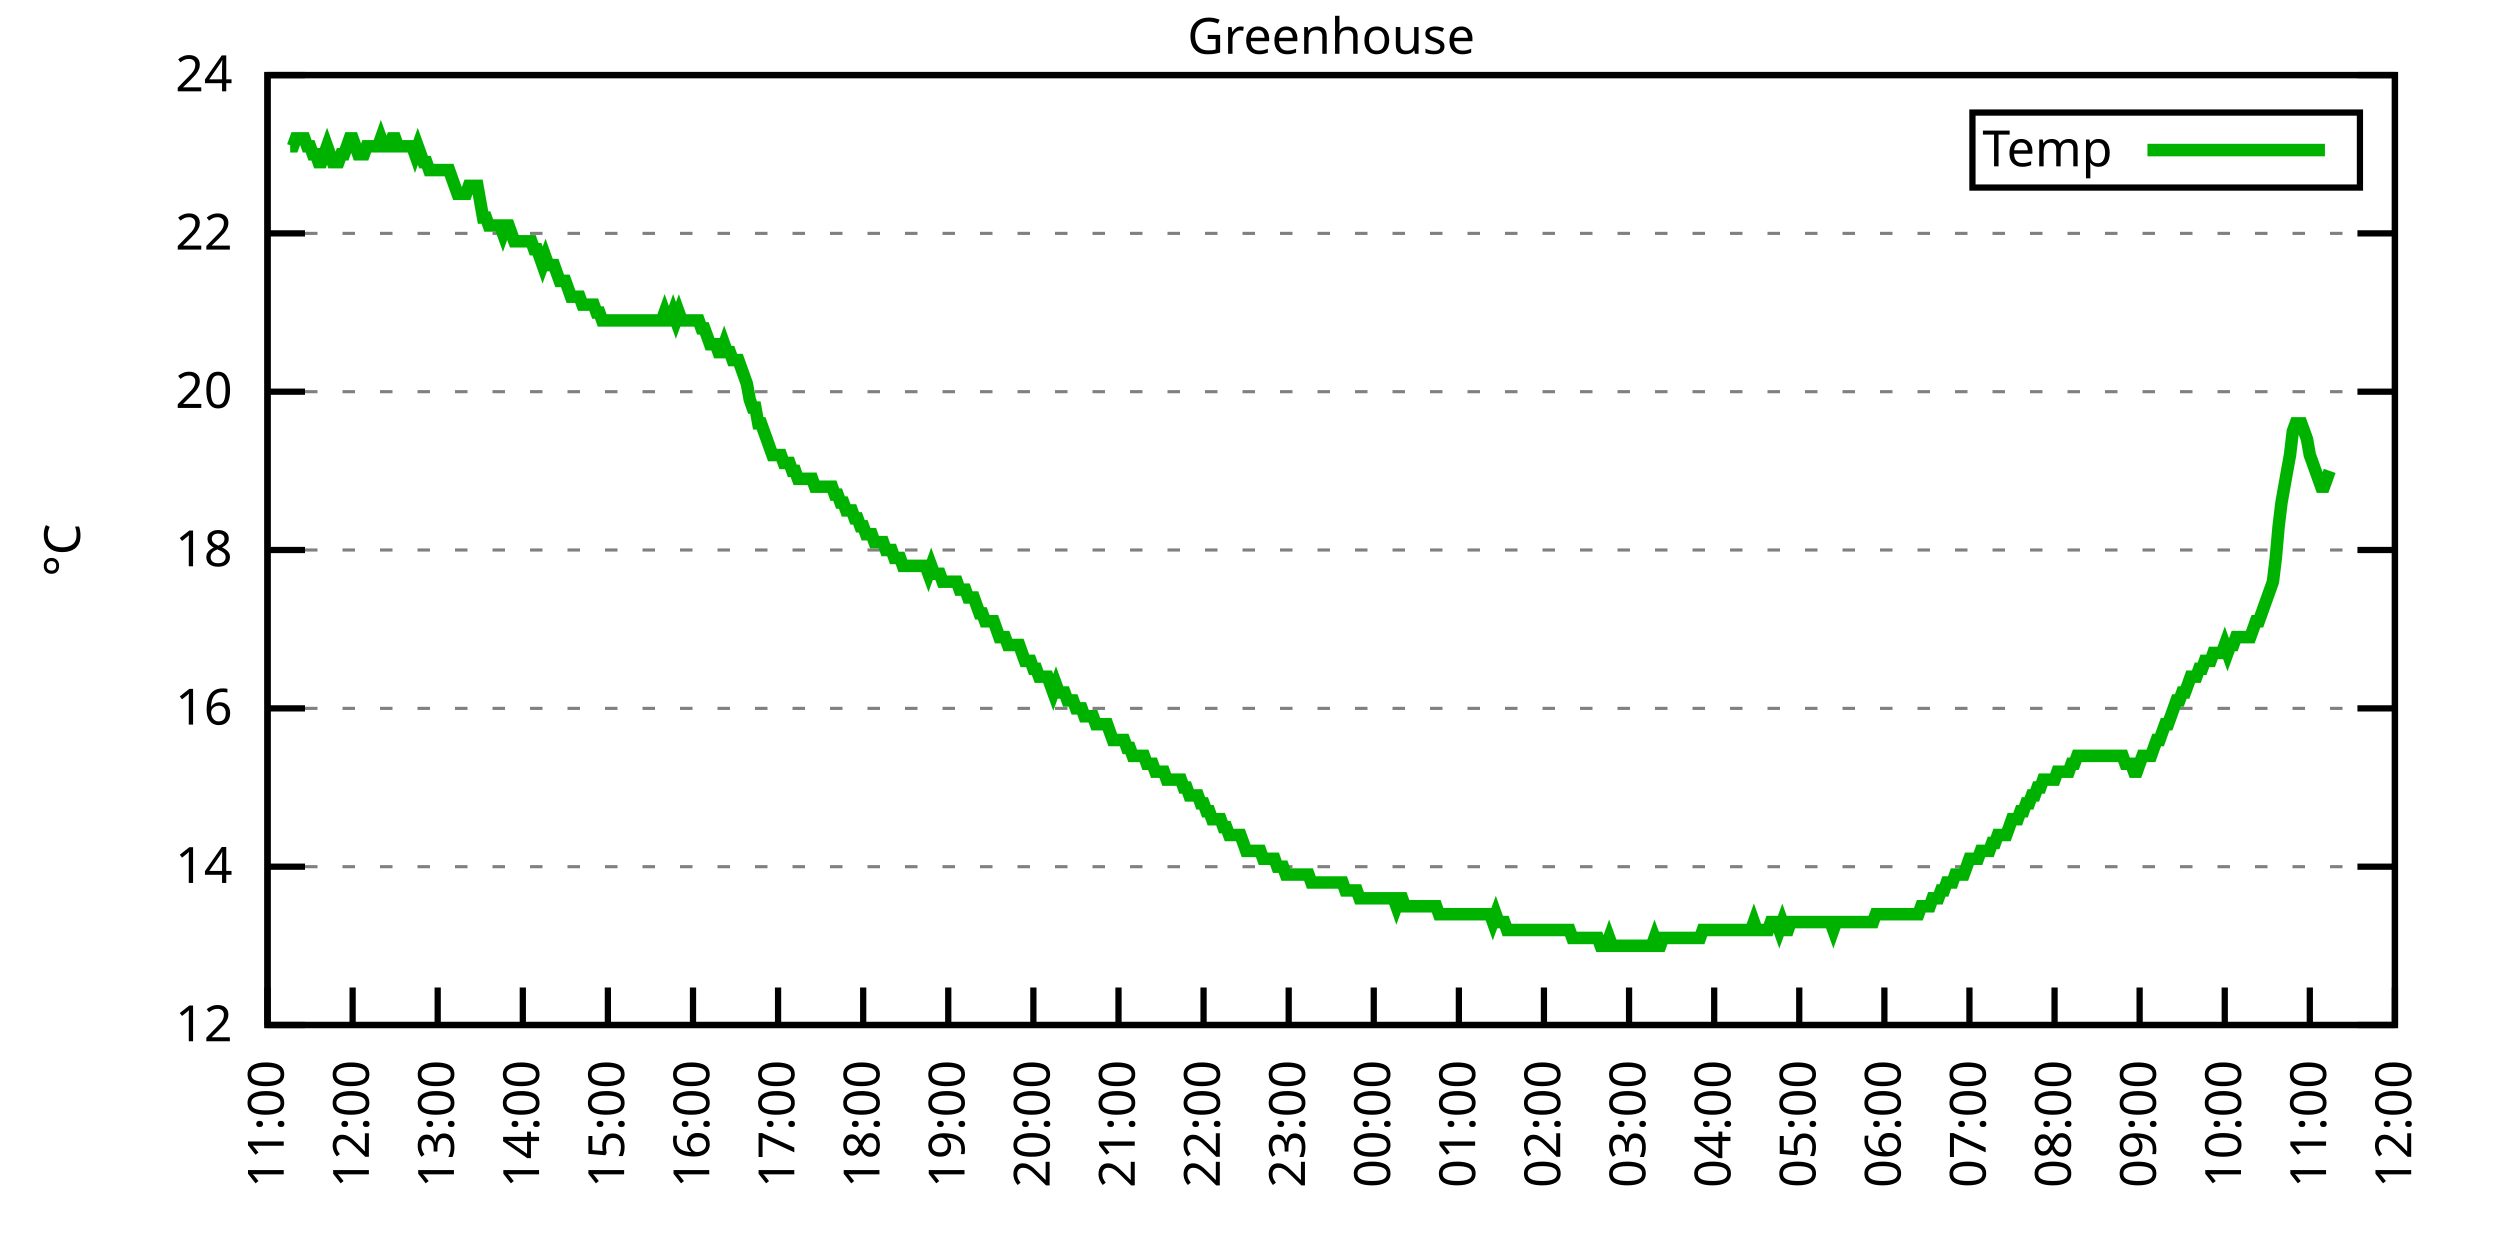
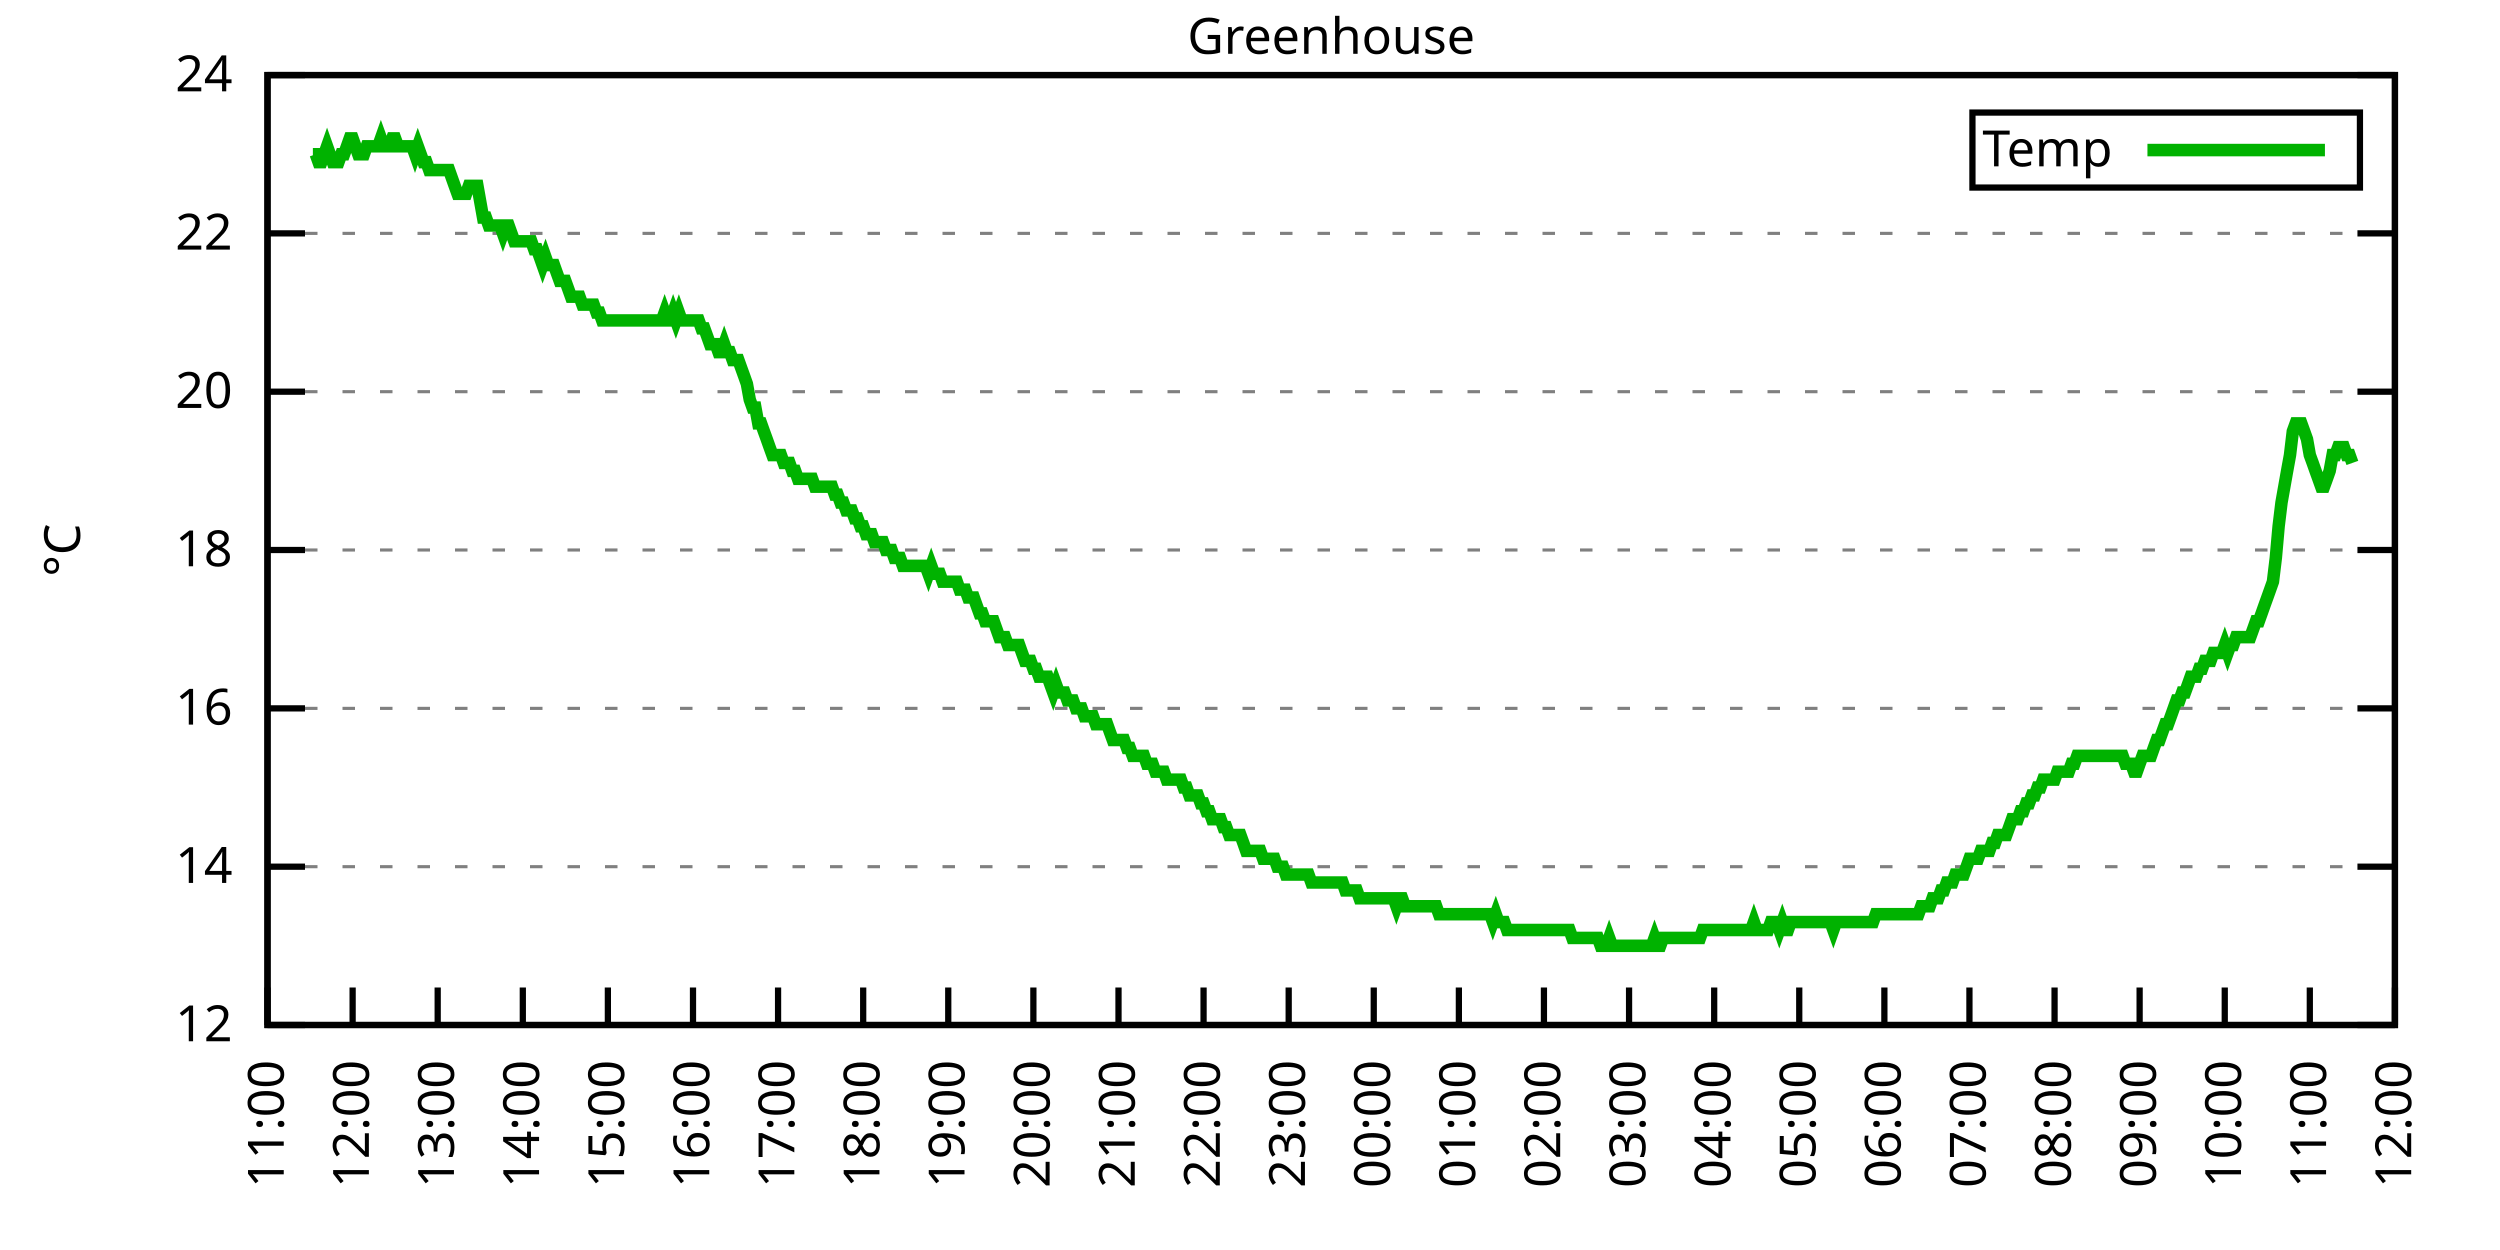
<svg xmlns="http://www.w3.org/2000/svg" xmlns:xlink="http://www.w3.org/1999/xlink" width="400" height="200" viewBox="0 0 400 200">
  <g id="gnuplot_canvas">
    <rect x="0" y="0" width="400" height="200" fill="none" />
    <defs>
      <circle id="gpDot" r="0.5" stroke-width="0.5" stroke="currentColor" />
      <path id="gpPt0" stroke-width="0.333" stroke="currentColor" d="M-1,0 h2 M0,-1 v2" />
      <path id="gpPt1" stroke-width="0.333" stroke="currentColor" d="M-1,-1 L1,1 M1,-1 L-1,1" />
      <path id="gpPt2" stroke-width="0.333" stroke="currentColor" d="M-1,0 L1,0 M0,-1 L0,1 M-1,-1 L1,1 M-1,1 L1,-1" />
      <rect id="gpPt3" stroke-width="0.333" stroke="currentColor" x="-1" y="-1" width="2" height="2" />
      <rect id="gpPt4" stroke-width="0.333" stroke="currentColor" fill="currentColor" x="-1" y="-1" width="2" height="2" />
      <circle id="gpPt5" stroke-width="0.333" stroke="currentColor" cx="0" cy="0" r="1" />
      <use xlink:href="#gpPt5" id="gpPt6" fill="currentColor" stroke="none" />
      <path id="gpPt7" stroke-width="0.333" stroke="currentColor" d="M0,-1.33 L-1.33,0.67 L1.33,0.67 z" />
      <use xlink:href="#gpPt7" id="gpPt8" fill="currentColor" stroke="none" />
      <use xlink:href="#gpPt7" id="gpPt9" stroke="currentColor" transform="rotate(180)" />
      <use xlink:href="#gpPt9" id="gpPt10" fill="currentColor" stroke="none" />
      <use xlink:href="#gpPt3" id="gpPt11" stroke="currentColor" transform="rotate(45)" />
      <use xlink:href="#gpPt11" id="gpPt12" fill="currentColor" stroke="none" />
      <path id="gpPt13" stroke-width="0.333" stroke="currentColor" d="M0,1.330 L1.265,0.411 L0.782,-1.067 L-0.782,-1.076 L-1.265,0.411 z" />
      <use xlink:href="#gpPt13" id="gpPt14" fill="currentColor" stroke="none" />
      <filter id="textbox" filterUnits="objectBoundingBox" x="0" y="0" height="1" width="1">
        <feFlood flood-color="white" flood-opacity="1" result="bgnd" />
        <feComposite in="SourceGraphic" in2="bgnd" operator="atop" />
      </filter>
      <filter id="greybox" filterUnits="objectBoundingBox" x="0" y="0" height="1" width="1">
        <feFlood flood-color="lightgrey" flood-opacity="1" result="grey" />
        <feComposite in="SourceGraphic" in2="grey" operator="atop" />
      </filter>
    </defs>
    <g fill="none" color="white" stroke="currentColor" stroke-width="1.00" stroke-linecap="butt" stroke-linejoin="miter">
</g>
    <g fill="none" color="black" stroke="currentColor" stroke-width="1.00" stroke-linecap="butt" stroke-linejoin="miter">
      <g stroke="none" shape-rendering="crispEdges">
        <polygon fill="rgb(255, 255, 255)" points="42.80,164.00 383.18,164.00 383.18,12.02 42.80,12.02 " />
      </g>
    </g>
    <g fill="none" color="black" stroke="currentColor" stroke-width="1.00" stroke-linecap="butt" stroke-linejoin="miter">
</g>
    <g fill="none" color="black" stroke="black" stroke-width="0.50" stroke-linecap="butt" stroke-linejoin="miter">
</g>
    <g fill="none" color="gray" stroke="currentColor" stroke-width="0.50" stroke-linecap="butt" stroke-linejoin="miter">
      <path stroke="gray" stroke-dasharray="2,4" class="gridline" d="M42.80,164.00 L383.19,164.00  " />
    </g>
    <g fill="none" color="gray" stroke="gray" stroke-width="1.00" stroke-linecap="butt" stroke-linejoin="miter">
</g>
    <g fill="none" color="black" stroke="currentColor" stroke-width="1.00" stroke-linecap="butt" stroke-linejoin="miter">
      <path stroke="black" d="M42.80,164.00 L48.80,164.00 M383.19,164.00 L377.19,164.00  " />
      <g transform="translate(37.20,166.60)" stroke="none" fill="black" font-family="Sans" font-size="8.00" text-anchor="end">
        <text>
          <tspan font-family="Sans"> 12</tspan>
        </text>
      </g>
    </g>
    <g fill="none" color="black" stroke="currentColor" stroke-width="1.00" stroke-linecap="butt" stroke-linejoin="miter">
</g>
    <g fill="none" color="black" stroke="black" stroke-width="0.50" stroke-linecap="butt" stroke-linejoin="miter">
</g>
    <g fill="none" color="gray" stroke="currentColor" stroke-width="0.50" stroke-linecap="butt" stroke-linejoin="miter">
      <path stroke="gray" stroke-dasharray="2,4" class="gridline" d="M42.80,138.67 L383.19,138.67  " />
    </g>
    <g fill="none" color="gray" stroke="gray" stroke-width="1.00" stroke-linecap="butt" stroke-linejoin="miter">
</g>
    <g fill="none" color="black" stroke="currentColor" stroke-width="1.00" stroke-linecap="butt" stroke-linejoin="miter">
      <path stroke="black" d="M42.80,138.67 L48.80,138.67 M383.19,138.67 L377.19,138.67  " />
      <g transform="translate(37.20,141.27)" stroke="none" fill="black" font-family="Sans" font-size="8.00" text-anchor="end">
        <text>
          <tspan font-family="Sans"> 14</tspan>
        </text>
      </g>
    </g>
    <g fill="none" color="black" stroke="currentColor" stroke-width="1.00" stroke-linecap="butt" stroke-linejoin="miter">
</g>
    <g fill="none" color="black" stroke="black" stroke-width="0.50" stroke-linecap="butt" stroke-linejoin="miter">
</g>
    <g fill="none" color="gray" stroke="currentColor" stroke-width="0.50" stroke-linecap="butt" stroke-linejoin="miter">
      <path stroke="gray" stroke-dasharray="2,4" class="gridline" d="M42.80,113.34 L383.19,113.34  " />
    </g>
    <g fill="none" color="gray" stroke="gray" stroke-width="1.00" stroke-linecap="butt" stroke-linejoin="miter">
</g>
    <g fill="none" color="black" stroke="currentColor" stroke-width="1.00" stroke-linecap="butt" stroke-linejoin="miter">
      <path stroke="black" d="M42.80,113.34 L48.80,113.34 M383.19,113.34 L377.19,113.34  " />
      <g transform="translate(37.20,115.94)" stroke="none" fill="black" font-family="Sans" font-size="8.00" text-anchor="end">
        <text>
          <tspan font-family="Sans"> 16</tspan>
        </text>
      </g>
    </g>
    <g fill="none" color="black" stroke="currentColor" stroke-width="1.00" stroke-linecap="butt" stroke-linejoin="miter">
</g>
    <g fill="none" color="black" stroke="black" stroke-width="0.50" stroke-linecap="butt" stroke-linejoin="miter">
</g>
    <g fill="none" color="gray" stroke="currentColor" stroke-width="0.50" stroke-linecap="butt" stroke-linejoin="miter">
      <path stroke="gray" stroke-dasharray="2,4" class="gridline" d="M42.80,88.00 L383.19,88.00  " />
    </g>
    <g fill="none" color="gray" stroke="gray" stroke-width="1.00" stroke-linecap="butt" stroke-linejoin="miter">
</g>
    <g fill="none" color="black" stroke="currentColor" stroke-width="1.00" stroke-linecap="butt" stroke-linejoin="miter">
      <path stroke="black" d="M42.80,88.00 L48.80,88.00 M383.19,88.00 L377.19,88.00  " />
      <g transform="translate(37.20,90.60)" stroke="none" fill="black" font-family="Sans" font-size="8.00" text-anchor="end">
        <text>
          <tspan font-family="Sans"> 18</tspan>
        </text>
      </g>
    </g>
    <g fill="none" color="black" stroke="currentColor" stroke-width="1.00" stroke-linecap="butt" stroke-linejoin="miter">
</g>
    <g fill="none" color="black" stroke="black" stroke-width="0.50" stroke-linecap="butt" stroke-linejoin="miter">
</g>
    <g fill="none" color="gray" stroke="currentColor" stroke-width="0.50" stroke-linecap="butt" stroke-linejoin="miter">
      <path stroke="gray" stroke-dasharray="2,4" class="gridline" d="M42.80,62.67 L383.19,62.67  " />
    </g>
    <g fill="none" color="gray" stroke="gray" stroke-width="1.00" stroke-linecap="butt" stroke-linejoin="miter">
</g>
    <g fill="none" color="black" stroke="currentColor" stroke-width="1.00" stroke-linecap="butt" stroke-linejoin="miter">
      <path stroke="black" d="M42.80,62.67 L48.80,62.67 M383.19,62.67 L377.19,62.67  " />
      <g transform="translate(37.20,65.27)" stroke="none" fill="black" font-family="Sans" font-size="8.00" text-anchor="end">
        <text>
          <tspan font-family="Sans"> 20</tspan>
        </text>
      </g>
    </g>
    <g fill="none" color="black" stroke="currentColor" stroke-width="1.00" stroke-linecap="butt" stroke-linejoin="miter">
</g>
    <g fill="none" color="black" stroke="black" stroke-width="0.50" stroke-linecap="butt" stroke-linejoin="miter">
</g>
    <g fill="none" color="gray" stroke="currentColor" stroke-width="0.50" stroke-linecap="butt" stroke-linejoin="miter">
      <path stroke="gray" stroke-dasharray="2,4" class="gridline" d="M42.80,37.34 L383.19,37.34  " />
    </g>
    <g fill="none" color="gray" stroke="gray" stroke-width="1.00" stroke-linecap="butt" stroke-linejoin="miter">
</g>
    <g fill="none" color="black" stroke="currentColor" stroke-width="1.00" stroke-linecap="butt" stroke-linejoin="miter">
      <path stroke="black" d="M42.80,37.34 L48.80,37.34 M383.19,37.34 L377.19,37.34  " />
      <g transform="translate(37.20,39.94)" stroke="none" fill="black" font-family="Sans" font-size="8.00" text-anchor="end">
        <text>
          <tspan font-family="Sans"> 22</tspan>
        </text>
      </g>
    </g>
    <g fill="none" color="black" stroke="currentColor" stroke-width="1.00" stroke-linecap="butt" stroke-linejoin="miter">
</g>
    <g fill="none" color="black" stroke="black" stroke-width="0.50" stroke-linecap="butt" stroke-linejoin="miter">
</g>
    <g fill="none" color="gray" stroke="currentColor" stroke-width="0.50" stroke-linecap="butt" stroke-linejoin="miter">
      <path stroke="gray" stroke-dasharray="2,4" class="gridline" d="M42.80,12.01 L383.19,12.01  " />
    </g>
    <g fill="none" color="gray" stroke="gray" stroke-width="1.00" stroke-linecap="butt" stroke-linejoin="miter">
</g>
    <g fill="none" color="black" stroke="currentColor" stroke-width="1.00" stroke-linecap="butt" stroke-linejoin="miter">
      <path stroke="black" d="M42.80,12.01 L48.80,12.01 M383.19,12.01 L377.19,12.01  " />
      <g transform="translate(37.20,14.61)" stroke="none" fill="black" font-family="Sans" font-size="8.00" text-anchor="end">
        <text>
          <tspan font-family="Sans"> 24</tspan>
        </text>
      </g>
    </g>
    <g fill="none" color="black" stroke="currentColor" stroke-width="1.00" stroke-linecap="butt" stroke-linejoin="miter">
      <path stroke="black" d="M42.80,164.00 L42.80,158.00  " />
      <g transform="translate(45.40,169.60) rotate(270.00)" stroke="none" fill="black" font-family="Sans" font-size="8.00" text-anchor="end">
        <text>
          <tspan font-family="Sans">11:00</tspan>
        </text>
      </g>
    </g>
    <g fill="none" color="black" stroke="currentColor" stroke-width="1.00" stroke-linecap="butt" stroke-linejoin="miter">
      <path stroke="black" d="M56.42,164.00 L56.42,158.00  " />
      <g transform="translate(59.02,169.60) rotate(270.00)" stroke="none" fill="black" font-family="Sans" font-size="8.00" text-anchor="end">
        <text>
          <tspan font-family="Sans">12:00</tspan>
        </text>
      </g>
    </g>
    <g fill="none" color="black" stroke="currentColor" stroke-width="1.00" stroke-linecap="butt" stroke-linejoin="miter">
      <path stroke="black" d="M70.03,164.00 L70.03,158.00  " />
      <g transform="translate(72.63,169.60) rotate(270.00)" stroke="none" fill="black" font-family="Sans" font-size="8.00" text-anchor="end">
        <text>
          <tspan font-family="Sans">13:00</tspan>
        </text>
      </g>
    </g>
    <g fill="none" color="black" stroke="currentColor" stroke-width="1.00" stroke-linecap="butt" stroke-linejoin="miter">
      <path stroke="black" d="M83.65,164.00 L83.65,158.00  " />
      <g transform="translate(86.25,169.60) rotate(270.00)" stroke="none" fill="black" font-family="Sans" font-size="8.00" text-anchor="end">
        <text>
          <tspan font-family="Sans">14:00</tspan>
        </text>
      </g>
    </g>
    <g fill="none" color="black" stroke="currentColor" stroke-width="1.00" stroke-linecap="butt" stroke-linejoin="miter">
      <path stroke="black" d="M97.26,164.00 L97.26,158.00  " />
      <g transform="translate(99.86,169.60) rotate(270.00)" stroke="none" fill="black" font-family="Sans" font-size="8.00" text-anchor="end">
        <text>
          <tspan font-family="Sans">15:00</tspan>
        </text>
      </g>
    </g>
    <g fill="none" color="black" stroke="currentColor" stroke-width="1.00" stroke-linecap="butt" stroke-linejoin="miter">
      <path stroke="black" d="M110.88,164.00 L110.88,158.00  " />
      <g transform="translate(113.48,169.60) rotate(270.00)" stroke="none" fill="black" font-family="Sans" font-size="8.00" text-anchor="end">
        <text>
          <tspan font-family="Sans">16:00</tspan>
        </text>
      </g>
    </g>
    <g fill="none" color="black" stroke="currentColor" stroke-width="1.00" stroke-linecap="butt" stroke-linejoin="miter">
      <path stroke="black" d="M124.49,164.00 L124.49,158.00  " />
      <g transform="translate(127.09,169.60) rotate(270.00)" stroke="none" fill="black" font-family="Sans" font-size="8.00" text-anchor="end">
        <text>
          <tspan font-family="Sans">17:00</tspan>
        </text>
      </g>
    </g>
    <g fill="none" color="black" stroke="currentColor" stroke-width="1.00" stroke-linecap="butt" stroke-linejoin="miter">
      <path stroke="black" d="M138.11,164.00 L138.11,158.00  " />
      <g transform="translate(140.71,169.60) rotate(270.00)" stroke="none" fill="black" font-family="Sans" font-size="8.00" text-anchor="end">
        <text>
          <tspan font-family="Sans">18:00</tspan>
        </text>
      </g>
    </g>
    <g fill="none" color="black" stroke="currentColor" stroke-width="1.00" stroke-linecap="butt" stroke-linejoin="miter">
      <path stroke="black" d="M151.72,164.00 L151.72,158.00  " />
      <g transform="translate(154.32,169.60) rotate(270.00)" stroke="none" fill="black" font-family="Sans" font-size="8.00" text-anchor="end">
        <text>
          <tspan font-family="Sans">19:00</tspan>
        </text>
      </g>
    </g>
    <g fill="none" color="black" stroke="currentColor" stroke-width="1.00" stroke-linecap="butt" stroke-linejoin="miter">
      <path stroke="black" d="M165.34,164.00 L165.34,158.00  " />
      <g transform="translate(167.94,169.60) rotate(270.00)" stroke="none" fill="black" font-family="Sans" font-size="8.00" text-anchor="end">
        <text>
          <tspan font-family="Sans">20:00</tspan>
        </text>
      </g>
    </g>
    <g fill="none" color="black" stroke="currentColor" stroke-width="1.00" stroke-linecap="butt" stroke-linejoin="miter">
      <path stroke="black" d="M178.96,164.00 L178.96,158.00  " />
      <g transform="translate(181.56,169.60) rotate(270.00)" stroke="none" fill="black" font-family="Sans" font-size="8.00" text-anchor="end">
        <text>
          <tspan font-family="Sans">21:00</tspan>
        </text>
      </g>
    </g>
    <g fill="none" color="black" stroke="currentColor" stroke-width="1.00" stroke-linecap="butt" stroke-linejoin="miter">
      <path stroke="black" d="M192.57,164.00 L192.57,158.00  " />
      <g transform="translate(195.17,169.60) rotate(270.00)" stroke="none" fill="black" font-family="Sans" font-size="8.00" text-anchor="end">
        <text>
          <tspan font-family="Sans">22:00</tspan>
        </text>
      </g>
    </g>
    <g fill="none" color="black" stroke="currentColor" stroke-width="1.00" stroke-linecap="butt" stroke-linejoin="miter">
      <path stroke="black" d="M206.19,164.00 L206.19,158.00  " />
      <g transform="translate(208.79,169.60) rotate(270.00)" stroke="none" fill="black" font-family="Sans" font-size="8.00" text-anchor="end">
        <text>
          <tspan font-family="Sans">23:00</tspan>
        </text>
      </g>
    </g>
    <g fill="none" color="black" stroke="currentColor" stroke-width="1.00" stroke-linecap="butt" stroke-linejoin="miter">
      <path stroke="black" d="M219.80,164.00 L219.80,158.00  " />
      <g transform="translate(222.40,169.60) rotate(270.00)" stroke="none" fill="black" font-family="Sans" font-size="8.00" text-anchor="end">
        <text>
          <tspan font-family="Sans">00:00</tspan>
        </text>
      </g>
    </g>
    <g fill="none" color="black" stroke="currentColor" stroke-width="1.00" stroke-linecap="butt" stroke-linejoin="miter">
      <path stroke="black" d="M233.42,164.00 L233.42,158.00  " />
      <g transform="translate(236.02,169.60) rotate(270.00)" stroke="none" fill="black" font-family="Sans" font-size="8.00" text-anchor="end">
        <text>
          <tspan font-family="Sans">01:00</tspan>
        </text>
      </g>
    </g>
    <g fill="none" color="black" stroke="currentColor" stroke-width="1.00" stroke-linecap="butt" stroke-linejoin="miter">
      <path stroke="black" d="M247.03,164.00 L247.03,158.00  " />
      <g transform="translate(249.63,169.60) rotate(270.00)" stroke="none" fill="black" font-family="Sans" font-size="8.00" text-anchor="end">
        <text>
          <tspan font-family="Sans">02:00</tspan>
        </text>
      </g>
    </g>
    <g fill="none" color="black" stroke="currentColor" stroke-width="1.00" stroke-linecap="butt" stroke-linejoin="miter">
      <path stroke="black" d="M260.65,164.00 L260.65,158.00  " />
      <g transform="translate(263.25,169.60) rotate(270.00)" stroke="none" fill="black" font-family="Sans" font-size="8.00" text-anchor="end">
        <text>
          <tspan font-family="Sans">03:00</tspan>
        </text>
      </g>
    </g>
    <g fill="none" color="black" stroke="currentColor" stroke-width="1.00" stroke-linecap="butt" stroke-linejoin="miter">
      <path stroke="black" d="M274.27,164.00 L274.27,158.00  " />
      <g transform="translate(276.87,169.60) rotate(270.00)" stroke="none" fill="black" font-family="Sans" font-size="8.00" text-anchor="end">
        <text>
          <tspan font-family="Sans">04:00</tspan>
        </text>
      </g>
    </g>
    <g fill="none" color="black" stroke="currentColor" stroke-width="1.00" stroke-linecap="butt" stroke-linejoin="miter">
      <path stroke="black" d="M287.88,164.00 L287.88,158.00  " />
      <g transform="translate(290.48,169.60) rotate(270.00)" stroke="none" fill="black" font-family="Sans" font-size="8.00" text-anchor="end">
        <text>
          <tspan font-family="Sans">05:00</tspan>
        </text>
      </g>
    </g>
    <g fill="none" color="black" stroke="currentColor" stroke-width="1.00" stroke-linecap="butt" stroke-linejoin="miter">
      <path stroke="black" d="M301.50,164.00 L301.50,158.00  " />
      <g transform="translate(304.10,169.60) rotate(270.00)" stroke="none" fill="black" font-family="Sans" font-size="8.00" text-anchor="end">
        <text>
          <tspan font-family="Sans">06:00</tspan>
        </text>
      </g>
    </g>
    <g fill="none" color="black" stroke="currentColor" stroke-width="1.00" stroke-linecap="butt" stroke-linejoin="miter">
      <path stroke="black" d="M315.11,164.00 L315.11,158.00  " />
      <g transform="translate(317.71,169.60) rotate(270.00)" stroke="none" fill="black" font-family="Sans" font-size="8.00" text-anchor="end">
        <text>
          <tspan font-family="Sans">07:00</tspan>
        </text>
      </g>
    </g>
    <g fill="none" color="black" stroke="currentColor" stroke-width="1.00" stroke-linecap="butt" stroke-linejoin="miter">
      <path stroke="black" d="M328.73,164.00 L328.73,158.00  " />
      <g transform="translate(331.33,169.60) rotate(270.00)" stroke="none" fill="black" font-family="Sans" font-size="8.00" text-anchor="end">
        <text>
          <tspan font-family="Sans">08:00</tspan>
        </text>
      </g>
    </g>
    <g fill="none" color="black" stroke="currentColor" stroke-width="1.00" stroke-linecap="butt" stroke-linejoin="miter">
      <path stroke="black" d="M342.34,164.00 L342.34,158.00  " />
      <g transform="translate(344.94,169.60) rotate(270.00)" stroke="none" fill="black" font-family="Sans" font-size="8.00" text-anchor="end">
        <text>
          <tspan font-family="Sans">09:00</tspan>
        </text>
      </g>
    </g>
    <g fill="none" color="black" stroke="currentColor" stroke-width="1.00" stroke-linecap="butt" stroke-linejoin="miter">
      <path stroke="black" d="M355.96,164.00 L355.96,158.00  " />
      <g transform="translate(358.56,169.60) rotate(270.00)" stroke="none" fill="black" font-family="Sans" font-size="8.00" text-anchor="end">
        <text>
          <tspan font-family="Sans">10:00</tspan>
        </text>
      </g>
    </g>
    <g fill="none" color="black" stroke="currentColor" stroke-width="1.00" stroke-linecap="butt" stroke-linejoin="miter">
      <path stroke="black" d="M369.57,164.00 L369.57,158.00  " />
      <g transform="translate(372.17,169.60) rotate(270.00)" stroke="none" fill="black" font-family="Sans" font-size="8.00" text-anchor="end">
        <text>
          <tspan font-family="Sans">11:00</tspan>
        </text>
      </g>
    </g>
    <g fill="none" color="black" stroke="currentColor" stroke-width="1.00" stroke-linecap="butt" stroke-linejoin="miter">
      <path stroke="black" d="M383.19,164.00 L383.19,158.00  " />
      <g transform="translate(385.79,169.60) rotate(270.00)" stroke="none" fill="black" font-family="Sans" font-size="8.00" text-anchor="end">
        <text>
          <tspan font-family="Sans">12:00</tspan>
        </text>
      </g>
    </g>
    <g fill="none" color="black" stroke="currentColor" stroke-width="1.00" stroke-linecap="butt" stroke-linejoin="miter">
</g>
    <g fill="none" color="black" stroke="currentColor" stroke-width="1.00" stroke-linecap="butt" stroke-linejoin="miter">
      <path stroke="black" d="M42.80,12.01 L42.80,164.00 L383.19,164.00 L383.19,12.01 L42.80,12.01 Z  " />
    </g>
    <g fill="none" color="black" stroke="currentColor" stroke-width="1.00" stroke-linecap="butt" stroke-linejoin="miter">
</g>
    <g fill="none" color="black" stroke="currentColor" stroke-width="1.00" stroke-linecap="butt" stroke-linejoin="miter">
      <path stroke="black" d="M315.59,30.01 L315.59,18.01 L377.59,18.01 L377.59,30.01 L315.59,30.01 Z  " />
    </g>
    <g id="Greenhouse_plot_1">
      <g fill="none" color="white" stroke="black" stroke-width="2.00" stroke-linecap="butt" stroke-linejoin="miter">
</g>
      <g fill="none" color="black" stroke="currentColor" stroke-width="2.00" stroke-linecap="butt" stroke-linejoin="miter">
        <g transform="translate(337.99,26.61)" stroke="none" fill="black" font-family="Sans" font-size="8.00" text-anchor="end">
          <text>
            <tspan font-family="Sans">Temp</tspan>
          </text>
        </g>
      </g>
      <g fill="none" color="black" stroke="currentColor" stroke-width="2.00" stroke-linecap="butt" stroke-linejoin="miter">
-         <path stroke="rgb(  0, 178,   0)" d="M343.59,24.01 L371.99,24.01 M46.43,23.41 L46.88,23.41 L47.34,22.14 L47.79,22.14 L48.25,22.14 L48.70,22.14   L49.15,23.41 L49.61,23.41 L50.06,24.68 L50.52,24.68 L50.97,25.94 L51.42,25.94 L51.88,24.68 L52.33,23.41   L52.78,24.68 L53.24,25.94 L53.69,25.94 L54.15,25.94 L54.60,24.68 L55.05,24.68 L55.51,23.41 L55.96,22.14   L56.42,22.14 L56.87,23.41 L57.32,24.68 L57.78,24.68 L58.23,24.68 L58.68,23.41 L59.14,23.41 L59.59,23.41   L60.05,23.41 L60.50,23.41 L60.95,22.14 L61.41,23.41 L61.86,23.41 L62.32,23.41 L62.77,22.14 L63.22,22.14   L63.68,23.41 L64.13,23.41 L64.58,23.41 L65.04,23.41 L65.49,23.41 L65.95,23.41 L66.40,24.68 L66.85,23.41   L67.31,24.68 L67.76,25.94 L68.22,25.94 L68.67,27.21 L69.12,27.21 L69.58,27.21 L70.03,27.21 L70.49,27.21   L70.94,27.21 L71.39,27.21 L71.85,27.21 L72.30,28.48 L72.75,29.74 L73.21,31.01 L73.66,31.01 L74.12,31.01   L74.57,31.01 L75.02,29.74 L75.48,29.74 L75.93,29.74 L76.39,29.74 L76.84,32.28 L77.29,34.81 L77.75,34.81   L78.20,36.08 L78.65,36.08 L79.11,36.08 L79.56,36.08 L80.02,36.08 L80.47,37.34 L80.92,36.08 L81.38,36.08   L81.83,37.34 L82.29,38.61 L82.74,38.61 L83.19,38.61 L83.65,38.61 L84.10,38.61 L84.55,38.61 L85.01,38.61   L85.46,39.87 L85.92,39.87 L86.37,41.14 L86.82,42.41 L87.28,41.14 L87.73,42.41 L88.19,42.41 L88.64,42.41   L89.09,43.67 L89.55,44.94 L90.00,44.94 L90.45,44.94 L90.91,46.21 L91.36,47.47 L91.82,47.47 L92.27,47.47   L92.72,47.47 L93.18,48.74 L93.63,48.74 L94.09,48.74 L94.54,48.74 L94.99,48.74 L95.45,50.01 L95.90,50.01   L96.35,51.27 L96.81,51.27 L97.26,51.27 L97.72,51.27 L98.17,51.27 L98.62,51.27 L99.08,51.27 L99.53,51.27   L99.99,51.27 L100.44,51.27 L100.89,51.27 L101.35,51.27 L101.80,51.27 L102.25,51.27 L102.71,51.27 L103.16,51.27   L103.62,51.27 L104.07,51.27 L104.52,51.27 L104.98,51.27 L105.43,51.27 L105.89,51.27 L106.34,50.01 L106.79,51.27   L107.25,51.27 L107.70,50.01 L108.15,51.27 L108.61,50.01 L109.06,51.27 L109.52,51.27 L109.97,51.27 L110.42,51.27   L110.88,51.27 L111.33,51.27 L111.79,51.27 L112.24,52.54 L112.69,52.54 L113.15,53.81 L113.60,55.07 L114.05,55.07   L114.51,55.07 L114.96,56.34 L115.42,56.34 L115.87,55.07 L116.32,56.34 L116.78,56.34 L117.23,57.61 L117.69,57.61   L118.14,57.61 L118.59,58.87 L119.05,60.14 L119.50,61.41 L119.96,63.94 L120.41,65.21 L120.86,65.21 L121.32,67.74   L121.77,67.74 L122.22,69.01 L122.68,70.27 L123.13,71.54 L123.59,72.81 L124.04,72.81 L124.49,72.81 L124.95,72.81   L125.40,74.07 L125.86,74.07 L126.31,74.07 L126.76,75.34 L127.22,75.34 L127.67,76.61 L128.12,76.61 L128.58,76.61   L129.03,76.61 L129.49,76.61 L129.94,76.61 L130.39,77.87 L130.85,77.87 L131.30,77.87 L131.76,77.87 L132.21,77.87   L132.66,77.87 L133.12,77.87 L133.57,79.14 L134.02,79.14 L134.48,80.41 L134.93,80.41 L135.39,81.67 L135.84,81.67   L136.29,81.67 L136.75,82.94 L137.20,82.94 L137.66,84.21 L138.11,84.21 L138.56,85.47 L139.02,85.47 L139.47,85.47   L139.92,86.74 L140.38,86.74 L140.83,86.74 L141.29,86.74 L141.74,88.00 L142.19,88.00 L142.65,88.00 L143.10,89.27   L143.56,89.27 L144.01,89.27 L144.46,90.54 L144.92,90.54 L145.37,90.54 L145.82,90.54 L146.28,90.54 L146.73,90.54   L147.19,90.54 L147.64,90.54 L148.09,90.54 L148.55,91.80 L149.00,90.54 L149.46,91.80 L149.91,91.80 L150.36,91.80   L150.82,93.07 L151.27,93.07 L151.72,93.07 L152.18,93.07 L152.63,93.07 L153.09,93.07 L153.54,94.34 L153.99,94.34   L154.45,94.34 L154.90,95.60 L155.36,95.60 L155.81,95.60 L156.26,96.87 L156.72,98.14 L157.17,98.14 L157.62,99.40   L158.08,99.40 L158.53,99.40 L158.99,99.40 L159.44,100.67 L159.89,101.94 L160.35,101.94 L160.80,101.94 L161.26,103.20   L161.71,103.20 L162.16,103.20 L162.62,103.20 L163.07,103.20 L163.52,104.47 L163.98,105.74 L164.43,105.74 L164.89,105.74   L165.34,107.00 L165.79,107.00 L166.25,108.27 L166.70,108.27 L167.16,108.27 L167.61,108.27 L168.06,109.54 L168.52,110.80   L168.97,109.54 L169.43,110.80 L169.88,110.80 L170.33,110.80 L170.79,112.07 L171.24,112.07 L171.69,112.07 L172.15,113.34   L172.60,113.34 L173.06,113.34 L173.51,114.60 L173.96,114.60 L174.42,114.60 L174.87,114.60 L175.33,115.87 L175.78,115.87   L176.23,115.87 L176.69,115.87 L177.14,115.87 L177.59,117.14 L178.05,118.40 L178.50,118.40 L178.96,118.40 L179.41,118.40   L179.86,118.40 L180.32,119.67 L180.77,119.67 L181.23,120.94 L181.68,120.94 L182.13,120.94 L182.59,120.94 L183.04,120.94   L183.49,122.20 L183.95,122.20 L184.40,122.20 L184.86,123.47 L185.31,123.47 L185.76,123.47 L186.22,123.47 L186.67,124.74   L187.13,124.74 L187.58,124.74 L188.03,124.74 L188.49,124.74 L188.94,124.74 L189.39,126.00 L189.85,126.00 L190.30,127.27   L190.76,127.27 L191.21,127.27 L191.66,127.27 L192.12,128.54 L192.57,128.54 L193.03,129.80 L193.48,129.80 L193.93,131.07   L194.39,131.07 L194.84,131.07 L195.29,131.07 L195.75,132.34 L196.20,132.34 L196.66,133.60 L197.11,133.60 L197.56,133.60   L198.02,133.60 L198.47,133.60 L198.93,134.87 L199.38,136.14 L199.83,136.14 L200.29,136.14 L200.74,136.14 L201.19,136.14   L201.65,136.14 L202.10,137.40 L202.56,137.40 L203.01,137.40 L203.46,137.40 L203.92,137.40 L204.37,138.67 L204.83,138.67   L205.28,138.67 L205.73,139.93 L206.19,139.93 L206.64,139.93 L207.09,139.93 L207.55,139.93 L208.00,139.93 L208.46,139.93   L208.91,139.93 L209.36,139.93 L209.82,141.20 L210.27,141.20 L210.73,141.20 L211.18,141.20 L211.63,141.20 L212.09,141.20   L212.54,141.20 L213.00,141.20 L213.45,141.20 L213.90,141.20 L214.36,141.20 L214.81,141.20 L215.26,142.47 L215.72,142.47   L216.17,142.47 L216.63,142.47 L217.08,142.47 L217.53,143.73 L217.99,143.73 L218.44,143.73 L218.90,143.73 L219.35,143.73   L219.80,143.73 L220.26,143.73 L220.71,143.73 L221.16,143.73 L221.62,143.73 L222.07,143.73 L222.53,143.73 L222.98,143.73   L223.43,145.00 L223.89,143.73 L224.34,143.73 L224.80,145.00 L225.25,145.00 L225.70,145.00 L226.16,145.00 L226.61,145.00   L227.06,145.00 L227.52,145.00 L227.97,145.00 L228.43,145.00 L228.88,145.00 L229.33,145.00 L229.79,145.00 L230.24,146.27   L230.70,146.27 L231.15,146.27 L231.60,146.27 L232.06,146.27 L232.51,146.27 L232.96,146.27 L233.42,146.27 L233.87,146.27   L234.33,146.27 L234.78,146.27 L235.23,146.27 L235.69,146.27 L236.14,146.27 L236.60,146.27 L237.05,146.27 L237.50,146.27   L237.96,146.27 L238.41,146.27 L238.86,147.53 L239.32,146.27 L239.77,147.53 L240.23,147.53 L240.68,147.53 L241.13,148.80   L241.59,148.80 L242.04,148.80 L242.50,148.80 L242.95,148.80 L243.40,148.80 L243.86,148.80 L244.31,148.80 L244.76,148.80   L245.22,148.80 L245.67,148.80 L246.13,148.80 L246.58,148.80 L247.03,148.80 L247.49,148.80 L247.94,148.80 L248.40,148.80   L248.85,148.80 L249.30,148.80 L249.76,148.80 L250.21,148.80 L250.66,148.80 L251.12,148.80 L251.57,150.07 L252.03,150.07   L252.48,150.07 L252.93,150.07 L253.39,150.07 L253.84,150.07 L254.30,150.07 L254.75,150.07 L255.20,150.07 L255.66,150.07   L256.11,151.33 L256.56,151.33 L257.02,151.33 L257.47,150.07 L257.93,151.33 L258.38,151.33 L258.83,151.33 L259.29,151.33   L259.74,151.33 L260.20,151.33 L260.65,151.33 L261.10,151.33 L261.56,151.33 L262.01,151.33 L262.47,151.33 L262.92,151.33   L263.37,151.33 L263.83,151.33 L264.28,151.33 L264.73,150.07 L265.19,151.33 L265.64,151.33 L266.10,150.07 L266.55,150.07   L267.00,150.07 L267.46,150.07 L267.91,150.07 L268.37,150.07 L268.82,150.07 L269.27,150.07 L269.73,150.07 L270.18,150.07   L270.63,150.07 L271.09,150.07 L271.54,150.07 L272.00,150.07 L272.45,148.80 L272.90,148.80 L273.36,148.80 L273.81,148.80   L274.27,148.80 L274.72,148.80 L275.17,148.80 L275.63,148.80 L276.08,148.80 L276.53,148.80 L276.99,148.80 L277.44,148.80   L277.90,148.80 L278.35,148.80 L278.80,148.80 L279.26,148.80 L279.71,148.80 L280.17,148.80 L280.62,147.53 L281.07,148.80   L281.53,148.80 L281.98,148.80 L282.43,148.80 L282.89,148.80 L283.34,147.53 L283.80,147.53 L284.25,147.53 L284.70,148.80   L285.16,147.53 L285.61,148.80 L286.07,148.80 L286.52,147.53 L286.97,147.53 L287.43,147.53 L287.88,147.53 L288.33,147.53   L288.79,147.53 L289.24,147.53 L289.70,147.53 L290.15,147.53 L290.60,147.53 L291.06,147.53 L291.51,147.53 L291.97,147.53   L292.42,147.53 L292.87,147.53 L293.33,148.80 L293.78,147.53 L294.23,147.53 L294.69,147.53 L295.14,147.53 L295.60,147.53   L296.05,147.53 L296.50,147.53 L296.96,147.53 L297.41,147.53 L297.87,147.53 L298.32,147.53 L298.77,147.53 L299.23,147.53   L299.68,147.53 L300.13,146.27 L300.59,146.27 L301.04,146.27 L301.50,146.27 L301.95,146.27 L302.40,146.27 L302.86,146.27   L303.31,146.27 L303.77,146.27 L304.22,146.27 L304.67,146.27 L305.13,146.27 L305.58,146.27 L306.03,146.27 L306.49,146.27   L306.94,146.27 L307.40,145.00 L307.85,145.00 L308.30,145.00 L308.76,145.00 L309.21,143.73 L309.67,143.73 L310.12,143.73   L310.57,142.47 L311.03,142.47 L311.48,141.20 L311.94,141.20 L312.39,141.20 L312.84,139.93 L313.30,139.93 L313.75,139.93   L314.20,139.93 L314.66,138.67 L315.11,137.40 L315.57,137.40 L316.02,137.40 L316.47,137.40 L316.93,136.14 L317.38,136.14   L317.84,136.14 L318.29,136.14 L318.74,134.87 L319.20,134.87 L319.65,133.60 L320.10,133.60 L320.56,133.60 L321.01,133.60   L321.47,132.34 L321.92,131.07 L322.37,131.07 L322.83,131.07 L323.28,129.80 L323.74,129.80 L324.19,128.54 L324.64,128.54   L325.10,127.27 L325.55,127.27 L326.00,126.00 L326.46,126.00 L326.91,124.74 L327.37,124.74 L327.82,124.74 L328.27,124.74   L328.73,124.74 L329.18,123.47 L329.64,123.47 L330.09,123.47 L330.54,123.47 L331.00,123.47 L331.45,122.20 L331.90,122.20   L332.36,120.94 L332.81,120.94 L333.27,120.94 L333.72,120.94 L334.17,120.94 L334.63,120.94 L335.08,120.94 L335.54,120.94   L335.99,120.94 L336.44,120.94 L336.90,120.94 L337.35,120.94 L337.80,120.94 L338.26,120.94 L338.71,120.94 L339.17,120.94   L339.62,120.94 L340.07,122.20 L340.53,122.20 L340.98,122.20 L341.44,123.47 L341.89,123.47 L342.34,122.20 L342.80,120.94   L343.25,120.94 L343.70,120.94 L344.16,120.94 L344.61,119.67 L345.07,118.40 L345.52,118.40 L345.97,117.14 L346.43,115.87   L346.88,115.87 L347.34,114.60 L347.79,113.34 L348.24,112.07 L348.70,112.07 L349.15,110.80 L349.60,110.80 L350.06,109.54   L350.51,108.27 L350.97,108.27 L351.42,108.27 L351.87,107.00 L352.33,107.00 L352.78,105.74 L353.24,105.74 L353.69,105.74   L354.14,104.47 L354.60,104.47 L355.05,104.47 L355.50,104.47 L355.96,103.20 L356.41,104.47 L356.87,103.20 L357.32,103.20   L357.77,101.94 L358.23,101.94 L358.68,101.94 L359.14,101.94 L359.59,101.94 L360.04,101.94 L360.50,100.67 L360.95,99.40   L361.41,99.40 L361.86,98.14 L362.31,96.87 L362.77,95.60 L363.22,94.34 L363.67,93.07 L364.13,89.27 L364.58,84.21   L365.04,80.41 L365.49,77.87 L365.94,75.34 L366.40,72.81 L366.85,69.01 L367.31,67.74 L367.76,67.74 L368.21,67.74   L368.67,69.01 L369.12,70.27 L369.57,72.81 L370.03,74.07 L370.48,75.34 L370.94,76.61 L371.39,77.87 L371.84,77.87   L372.30,76.61 L372.75,75.34  " />
+         <path stroke="rgb(  0, 178,   0)" d="M343.59,24.01 L371.99,24.01 M50.06,24.68 L50.52,24.68 L50.97,25.94 L51.42,25.94 L51.88,24.68 L52.33,23.41   L52.78,24.68 L53.24,25.94 L53.69,25.94 L54.15,25.94 L54.60,24.68 L55.05,24.68 L55.51,23.41 L55.96,22.14   L56.42,22.14 L56.87,23.41 L57.32,24.68 L57.78,24.68 L58.23,24.68 L58.68,23.41 L59.14,23.41 L59.59,23.41   L60.05,23.41 L60.50,23.41 L60.95,22.14 L61.41,23.41 L61.86,23.41 L62.32,23.41 L62.77,22.14 L63.22,22.14   L63.68,23.41 L64.13,23.41 L64.58,23.41 L65.04,23.41 L65.49,23.41 L65.95,23.41 L66.40,24.68 L66.85,23.41   L67.31,24.68 L67.76,25.94 L68.22,25.94 L68.67,27.21 L69.12,27.21 L69.58,27.21 L70.03,27.21 L70.49,27.21   L70.94,27.21 L71.39,27.21 L71.85,27.21 L72.30,28.48 L72.75,29.74 L73.21,31.01 L73.66,31.01 L74.12,31.01   L74.57,31.01 L75.02,29.74 L75.48,29.74 L75.93,29.74 L76.39,29.74 L76.84,32.28 L77.29,34.81 L77.75,34.81   L78.20,36.08 L78.65,36.08 L79.11,36.08 L79.56,36.08 L80.02,36.08 L80.47,37.34 L80.92,36.08 L81.38,36.08   L81.83,37.34 L82.29,38.61 L82.74,38.61 L83.19,38.61 L83.65,38.61 L84.10,38.61 L84.55,38.61 L85.01,38.61   L85.46,39.87 L85.92,39.87 L86.37,41.14 L86.82,42.41 L87.28,41.14 L87.73,42.41 L88.19,42.41 L88.64,42.41   L89.09,43.67 L89.55,44.94 L90.00,44.94 L90.45,44.94 L90.91,46.21 L91.36,47.47 L91.82,47.47 L92.27,47.47   L92.72,47.47 L93.18,48.74 L93.63,48.74 L94.09,48.74 L94.54,48.74 L94.99,48.74 L95.45,50.01 L95.90,50.01   L96.35,51.27 L96.81,51.27 L97.26,51.27 L97.72,51.27 L98.17,51.27 L98.62,51.27 L99.08,51.27 L99.53,51.27   L99.99,51.27 L100.44,51.27 L100.89,51.27 L101.35,51.27 L101.80,51.27 L102.25,51.27 L102.71,51.27 L103.16,51.27   L103.62,51.27 L104.07,51.27 L104.52,51.27 L104.98,51.27 L105.43,51.27 L105.89,51.27 L106.34,50.01 L106.79,51.27   L107.25,51.27 L107.70,50.01 L108.15,51.27 L108.61,50.01 L109.06,51.27 L109.52,51.27 L109.97,51.27 L110.42,51.27   L110.88,51.27 L111.33,51.27 L111.79,51.27 L112.24,52.54 L112.69,52.54 L113.15,53.81 L113.60,55.07 L114.05,55.07   L114.51,55.07 L114.96,56.34 L115.42,56.34 L115.87,55.07 L116.32,56.34 L116.78,56.34 L117.23,57.61 L117.69,57.61   L118.14,57.61 L118.59,58.87 L119.05,60.14 L119.50,61.41 L119.96,63.94 L120.41,65.21 L120.86,65.21 L121.32,67.74   L121.77,67.74 L122.22,69.01 L122.68,70.27 L123.13,71.54 L123.59,72.81 L124.04,72.81 L124.49,72.81 L124.95,72.81   L125.40,74.07 L125.86,74.07 L126.31,74.07 L126.76,75.34 L127.22,75.34 L127.67,76.61 L128.12,76.61 L128.58,76.61   L129.03,76.61 L129.49,76.61 L129.94,76.61 L130.39,77.87 L130.85,77.87 L131.30,77.87 L131.76,77.87 L132.21,77.87   L132.66,77.87 L133.12,77.87 L133.57,79.14 L134.02,79.14 L134.48,80.41 L134.93,80.41 L135.39,81.67 L135.84,81.67   L136.29,81.67 L136.75,82.94 L137.20,82.94 L137.66,84.21 L138.11,84.21 L138.56,85.47 L139.02,85.47 L139.47,85.47   L139.92,86.74 L140.38,86.74 L140.83,86.74 L141.29,86.74 L141.74,88.00 L142.19,88.00 L142.65,88.00 L143.10,89.27   L143.56,89.27 L144.01,89.27 L144.46,90.54 L144.92,90.54 L145.37,90.54 L145.82,90.54 L146.28,90.54 L146.73,90.54   L147.19,90.54 L147.64,90.54 L148.09,90.54 L148.55,91.80 L149.00,90.54 L149.46,91.80 L149.91,91.80 L150.36,91.80   L150.82,93.07 L151.27,93.07 L151.72,93.07 L152.18,93.07 L152.63,93.07 L153.09,93.07 L153.54,94.34 L153.99,94.34   L154.45,94.34 L154.90,95.60 L155.36,95.60 L155.81,95.60 L156.26,96.87 L156.72,98.14 L157.17,98.14 L157.62,99.40   L158.08,99.40 L158.53,99.40 L158.99,99.40 L159.44,100.67 L159.89,101.94 L160.35,101.94 L160.80,101.94 L161.26,103.20   L161.71,103.20 L162.16,103.20 L162.62,103.20 L163.07,103.20 L163.52,104.47 L163.98,105.74 L164.43,105.74 L164.89,105.74   L165.34,107.00 L165.79,107.00 L166.25,108.27 L166.70,108.27 L167.16,108.27 L167.61,108.27 L168.06,109.54 L168.52,110.80   L168.97,109.54 L169.43,110.80 L169.88,110.80 L170.33,110.80 L170.79,112.07 L171.24,112.07 L171.69,112.07 L172.15,113.34   L172.60,113.34 L173.06,113.34 L173.51,114.60 L173.96,114.60 L174.42,114.60 L174.87,114.60 L175.33,115.87 L175.78,115.87   L176.23,115.87 L176.69,115.87 L177.14,115.87 L177.59,117.14 L178.05,118.40 L178.50,118.40 L178.96,118.40 L179.41,118.40   L179.86,118.40 L180.32,119.67 L180.77,119.67 L181.23,120.94 L181.68,120.94 L182.13,120.94 L182.59,120.94 L183.04,120.94   L183.49,122.20 L183.95,122.20 L184.40,122.20 L184.86,123.47 L185.31,123.47 L185.76,123.47 L186.22,123.47 L186.67,124.74   L187.13,124.74 L187.58,124.74 L188.03,124.74 L188.49,124.74 L188.94,124.74 L189.39,126.00 L189.85,126.00 L190.30,127.27   L190.76,127.27 L191.21,127.27 L191.66,127.27 L192.12,128.54 L192.57,128.54 L193.03,129.80 L193.48,129.80 L193.93,131.07   L194.39,131.07 L194.84,131.07 L195.29,131.07 L195.75,132.34 L196.20,132.34 L196.66,133.60 L197.11,133.60 L197.56,133.60   L198.02,133.60 L198.47,133.60 L198.93,134.87 L199.38,136.14 L199.83,136.14 L200.29,136.14 L200.74,136.14 L201.19,136.14   L201.65,136.14 L202.10,137.40 L202.56,137.40 L203.01,137.40 L203.46,137.40 L203.92,137.40 L204.37,138.67 L204.83,138.67   L205.28,138.67 L205.73,139.93 L206.19,139.93 L206.64,139.93 L207.09,139.93 L207.55,139.93 L208.00,139.93 L208.46,139.93   L208.91,139.93 L209.36,139.93 L209.82,141.20 L210.27,141.20 L210.73,141.20 L211.18,141.20 L211.63,141.20 L212.09,141.20   L212.54,141.20 L213.00,141.20 L213.45,141.20 L213.90,141.20 L214.36,141.20 L214.81,141.20 L215.26,142.47 L215.72,142.47   L216.17,142.47 L216.63,142.47 L217.08,142.47 L217.53,143.73 L217.99,143.73 L218.44,143.73 L218.90,143.73 L219.35,143.73   L219.80,143.73 L220.26,143.73 L220.71,143.73 L221.16,143.73 L221.62,143.73 L222.07,143.73 L222.53,143.73 L222.98,143.73   L223.43,145.00 L223.89,143.73 L224.34,143.73 L224.80,145.00 L225.25,145.00 L225.70,145.00 L226.16,145.00 L226.61,145.00   L227.06,145.00 L227.52,145.00 L227.97,145.00 L228.43,145.00 L228.88,145.00 L229.33,145.00 L229.79,145.00 L230.24,146.27   L230.70,146.27 L231.15,146.27 L231.60,146.27 L232.06,146.27 L232.51,146.27 L232.96,146.27 L233.42,146.27 L233.87,146.27   L234.33,146.27 L234.78,146.27 L235.23,146.27 L235.69,146.27 L236.14,146.27 L236.60,146.27 L237.05,146.27 L237.50,146.27   L237.96,146.27 L238.41,146.27 L238.86,147.53 L239.32,146.27 L239.77,147.53 L240.23,147.53 L240.68,147.53 L241.13,148.80   L241.59,148.80 L242.04,148.80 L242.50,148.80 L242.95,148.80 L243.40,148.80 L243.86,148.80 L244.31,148.80 L244.76,148.80   L245.22,148.80 L245.67,148.80 L246.13,148.80 L246.58,148.80 L247.03,148.80 L247.49,148.80 L247.94,148.80 L248.40,148.80   L248.85,148.80 L249.30,148.80 L249.76,148.80 L250.21,148.80 L250.66,148.80 L251.12,148.80 L251.57,150.07 L252.03,150.07   L252.48,150.07 L252.93,150.07 L253.39,150.07 L253.84,150.07 L254.30,150.07 L254.75,150.07 L255.20,150.07 L255.66,150.07   L256.11,151.33 L256.56,151.33 L257.02,151.33 L257.47,150.07 L257.93,151.33 L258.38,151.33 L258.83,151.33 L259.29,151.33   L259.74,151.33 L260.20,151.33 L260.65,151.33 L261.10,151.33 L261.56,151.33 L262.01,151.33 L262.47,151.33 L262.92,151.33   L263.37,151.33 L263.83,151.33 L264.28,151.33 L264.73,150.07 L265.19,151.33 L265.64,151.33 L266.10,150.07 L266.55,150.07   L267.00,150.07 L267.46,150.07 L267.91,150.07 L268.37,150.07 L268.82,150.07 L269.27,150.07 L269.73,150.07 L270.18,150.07   L270.63,150.07 L271.09,150.07 L271.54,150.07 L272.00,150.07 L272.45,148.80 L272.90,148.80 L273.36,148.80 L273.81,148.80   L274.27,148.80 L274.72,148.80 L275.17,148.80 L275.63,148.80 L276.08,148.80 L276.53,148.80 L276.99,148.80 L277.44,148.80   L277.90,148.80 L278.35,148.80 L278.80,148.80 L279.26,148.80 L279.71,148.80 L280.17,148.80 L280.62,147.53 L281.07,148.80   L281.53,148.80 L281.98,148.80 L282.43,148.80 L282.89,148.80 L283.34,147.53 L283.80,147.53 L284.25,147.53 L284.70,148.80   L285.16,147.53 L285.61,148.80 L286.07,148.80 L286.52,147.53 L286.97,147.53 L287.43,147.53 L287.88,147.53 L288.33,147.53   L288.79,147.53 L289.24,147.53 L289.70,147.53 L290.15,147.53 L290.60,147.53 L291.06,147.53 L291.51,147.53 L291.97,147.53   L292.42,147.53 L292.87,147.53 L293.33,148.80 L293.78,147.53 L294.23,147.53 L294.69,147.53 L295.14,147.53 L295.60,147.53   L296.05,147.53 L296.50,147.53 L296.96,147.53 L297.41,147.53 L297.87,147.53 L298.32,147.53 L298.77,147.53 L299.23,147.53   L299.68,147.53 L300.13,146.27 L300.59,146.27 L301.04,146.27 L301.50,146.27 L301.95,146.27 L302.40,146.27 L302.86,146.27   L303.31,146.27 L303.77,146.27 L304.22,146.27 L304.67,146.27 L305.13,146.27 L305.58,146.27 L306.03,146.27 L306.49,146.27   L306.94,146.27 L307.40,145.00 L307.85,145.00 L308.30,145.00 L308.76,145.00 L309.21,143.73 L309.67,143.73 L310.12,143.73   L310.57,142.47 L311.03,142.47 L311.48,141.20 L311.94,141.20 L312.39,141.20 L312.84,139.93 L313.30,139.93 L313.75,139.93   L314.20,139.93 L314.66,138.67 L315.11,137.40 L315.57,137.40 L316.02,137.40 L316.47,137.40 L316.93,136.14 L317.38,136.14   L317.84,136.14 L318.29,136.14 L318.74,134.87 L319.20,134.87 L319.65,133.60 L320.10,133.60 L320.56,133.60 L321.01,133.60   L321.47,132.34 L321.92,131.07 L322.37,131.07 L322.83,131.07 L323.28,129.80 L323.74,129.80 L324.19,128.54 L324.64,128.54   L325.10,127.27 L325.55,127.27 L326.00,126.00 L326.46,126.00 L326.91,124.74 L327.37,124.74 L327.82,124.74 L328.27,124.74   L328.73,124.74 L329.18,123.47 L329.64,123.47 L330.09,123.47 L330.54,123.47 L331.00,123.47 L331.45,122.20 L331.90,122.20   L332.36,120.94 L332.81,120.94 L333.27,120.94 L333.72,120.94 L334.17,120.94 L334.63,120.94 L335.08,120.94 L335.54,120.94   L335.99,120.94 L336.44,120.94 L336.90,120.94 L337.35,120.94 L337.80,120.94 L338.26,120.94 L338.71,120.94 L339.17,120.94   L339.62,120.94 L340.07,122.20 L340.53,122.20 L340.98,122.20 L341.44,123.47 L341.89,123.47 L342.34,122.20 L342.80,120.94   L343.25,120.94 L343.70,120.94 L344.16,120.94 L344.61,119.67 L345.07,118.40 L345.52,118.40 L345.97,117.14 L346.43,115.87   L346.88,115.87 L347.34,114.60 L347.79,113.34 L348.24,112.07 L348.70,112.07 L349.15,110.80 L349.60,110.80 L350.06,109.54   L350.51,108.27 L350.97,108.27 L351.42,108.27 L351.87,107.00 L352.33,107.00 L352.78,105.74 L353.24,105.74 L353.69,105.74   L354.14,104.47 L354.60,104.47 L355.05,104.47 L355.50,104.47 L355.96,103.20 L356.41,104.47 L356.87,103.20 L357.32,103.20   L357.77,101.94 L358.23,101.94 L358.68,101.94 L359.14,101.94 L359.59,101.94 L360.04,101.94 L360.50,100.67 L360.95,99.40   L361.41,99.40 L361.86,98.14 L362.31,96.87 L362.77,95.60 L363.22,94.34 L363.67,93.07 L364.13,89.27 L364.58,84.21   L365.04,80.41 L365.49,77.87 L365.94,75.34 L366.40,72.81 L366.85,69.01 L367.31,67.74 L367.76,67.74 L368.21,67.74   L368.67,69.01 L369.12,70.27 L369.57,72.81 L370.03,74.07 L370.48,75.34 L370.94,76.61 L371.39,77.87 L371.84,77.87   L372.30,76.61 L372.75,75.34 L373.21,72.81 L373.66,72.81 L374.11,71.54 L374.57,71.54 L375.02,71.54 L375.47,72.81   L375.93,72.81 L376.38,74.07  " />
      </g>
    </g>
    <g fill="none" color="black" stroke="currentColor" stroke-width="2.00" stroke-linecap="butt" stroke-linejoin="miter">
</g>
    <g fill="none" color="black" stroke="black" stroke-width="1.00" stroke-linecap="butt" stroke-linejoin="miter">
</g>
    <g fill="none" color="black" stroke="currentColor" stroke-width="1.00" stroke-linecap="butt" stroke-linejoin="miter">
      <path stroke="black" d="M42.80,12.01 L42.80,164.00 L383.19,164.00 L383.19,12.01 L42.80,12.01 Z  " />
      <g transform="translate(12.80,88.01) rotate(270.00)" stroke="none" fill="black" font-family="Sans" font-size="8.00" text-anchor="middle">
        <text>
          <tspan font-family="Sans">°C</tspan>
        </text>
      </g>
    </g>
    <g fill="none" color="black" stroke="currentColor" stroke-width="1.00" stroke-linecap="butt" stroke-linejoin="miter">
</g>
    <g fill="none" color="black" stroke="currentColor" stroke-width="1.00" stroke-linecap="butt" stroke-linejoin="miter">
      <g transform="translate(212.99,8.61)" stroke="none" fill="black" font-family="Sans" font-size="8.00" text-anchor="middle">
        <text>
          <tspan font-family="Sans">Greenhouse</tspan>
        </text>
      </g>
    </g>
    <g fill="none" color="black" stroke="currentColor" stroke-width="1.00" stroke-linecap="butt" stroke-linejoin="miter">
</g>
  </g>
</svg>
